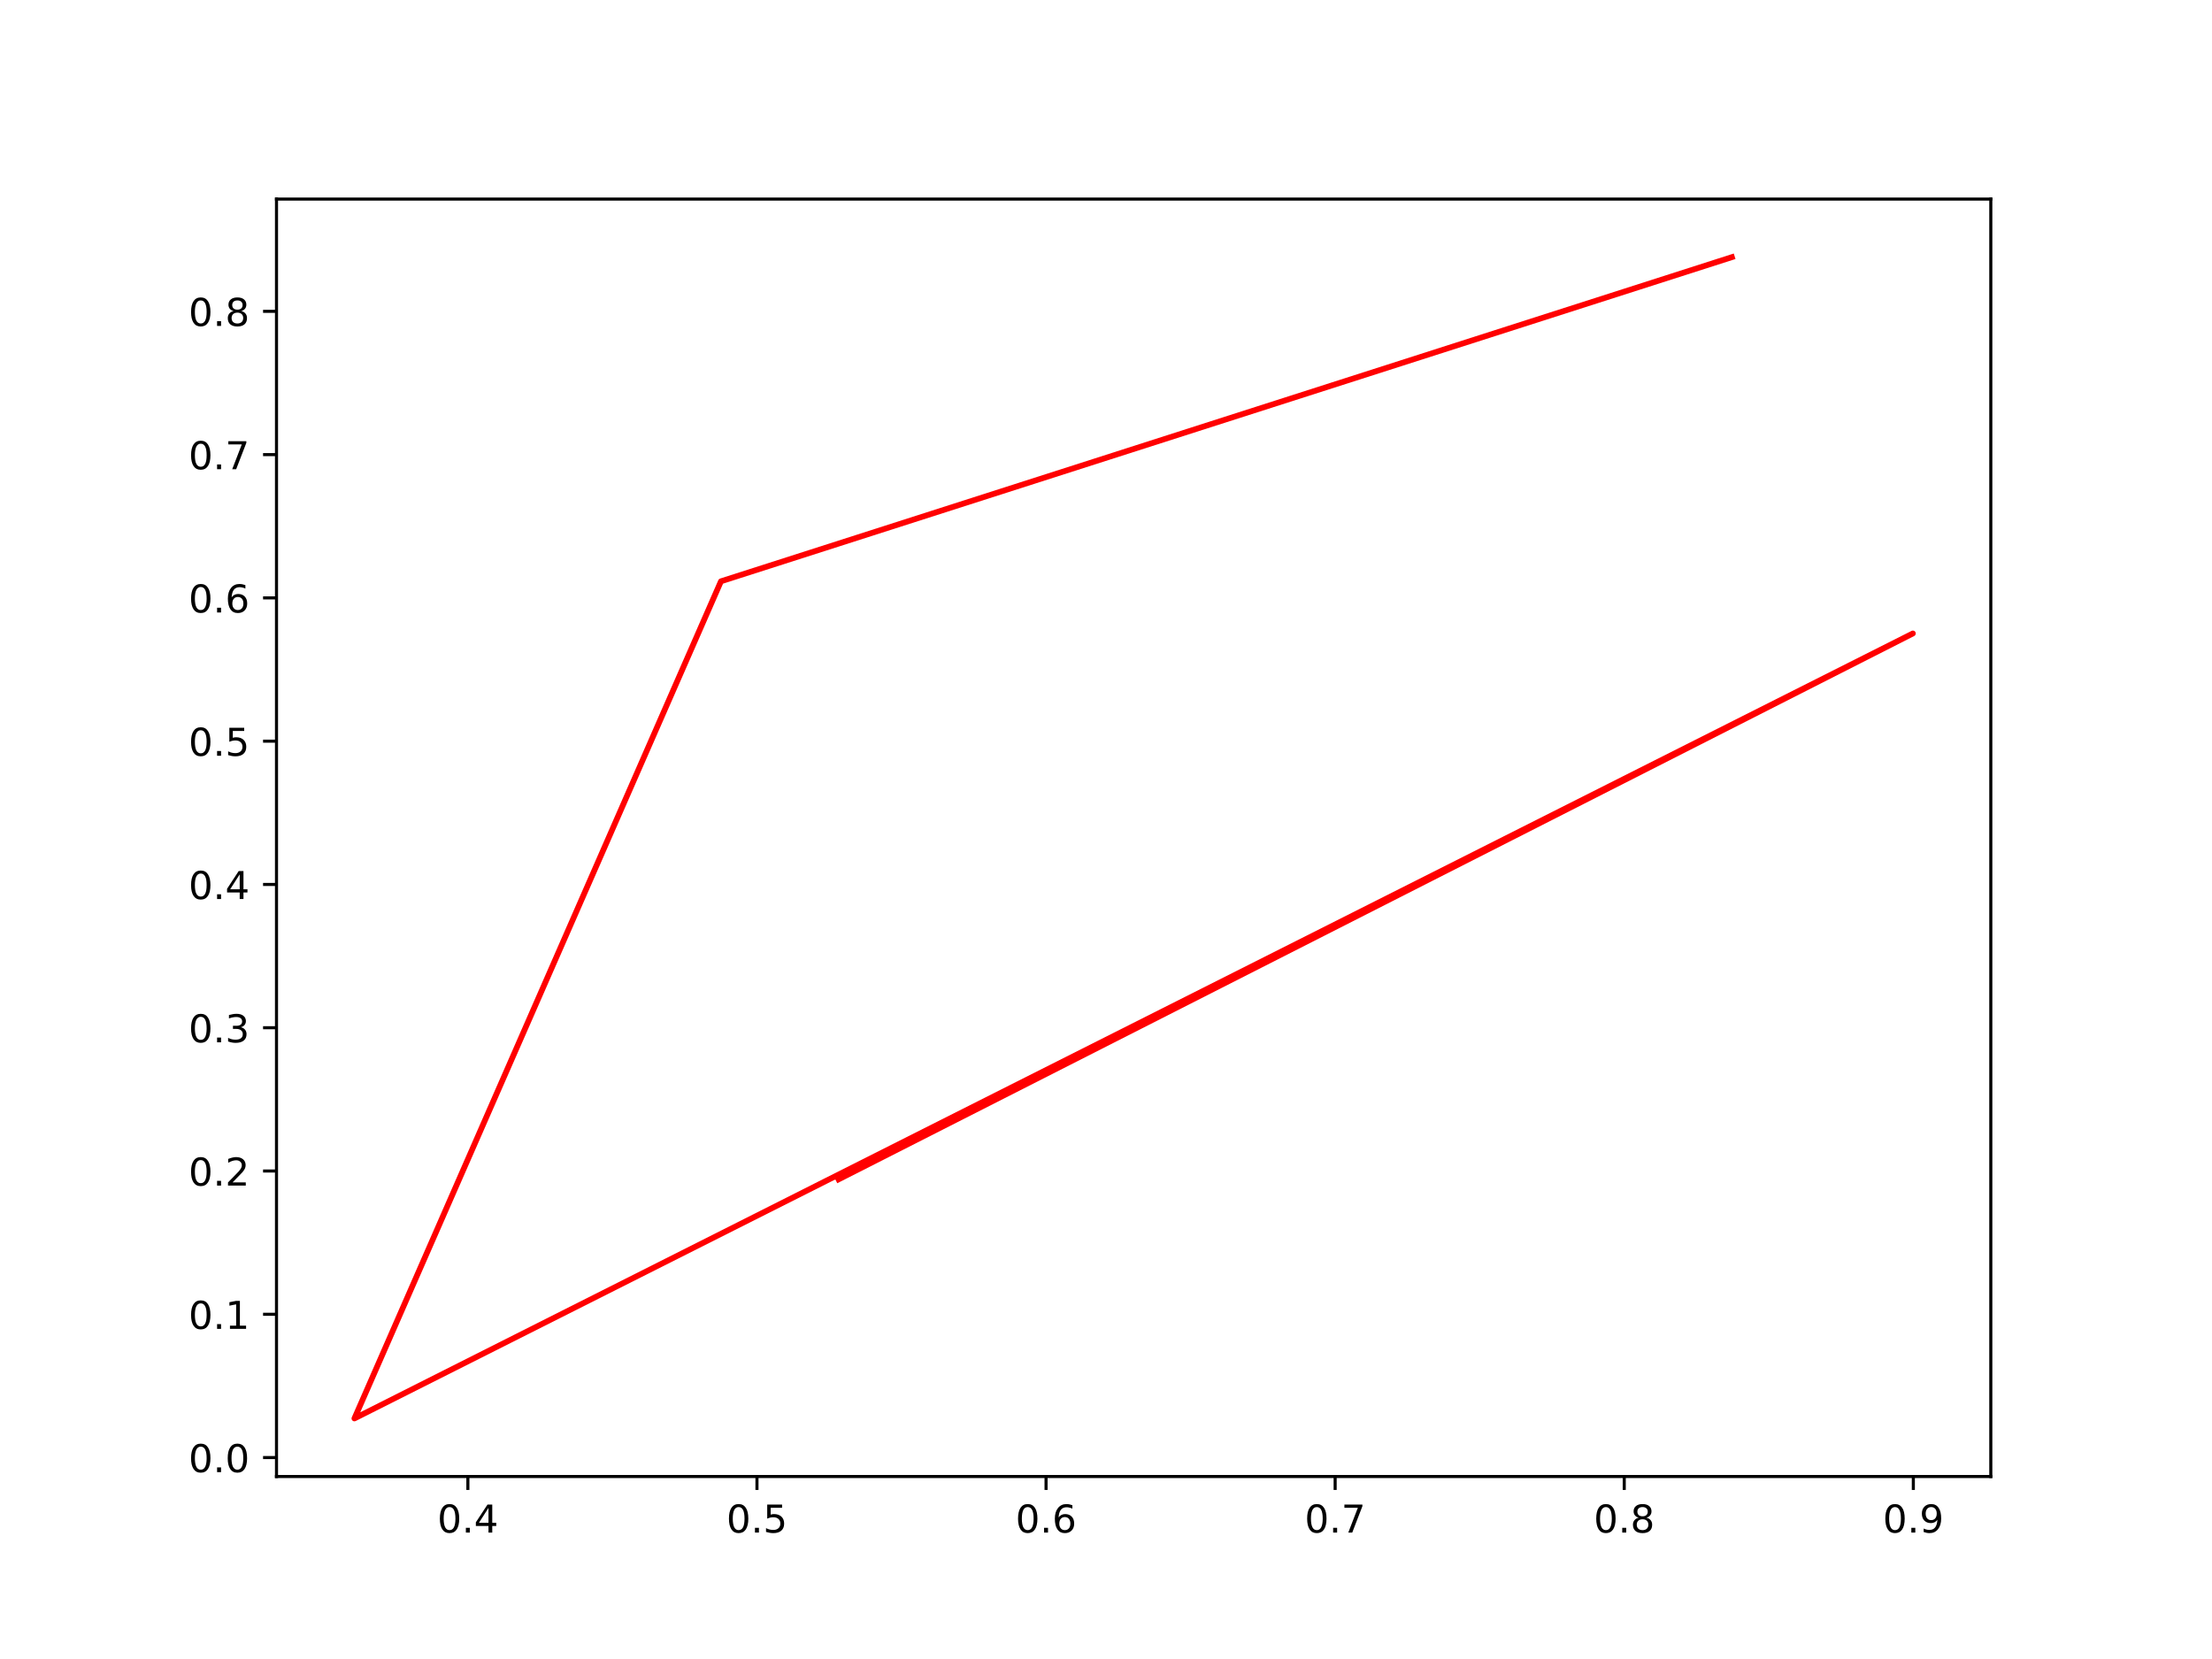
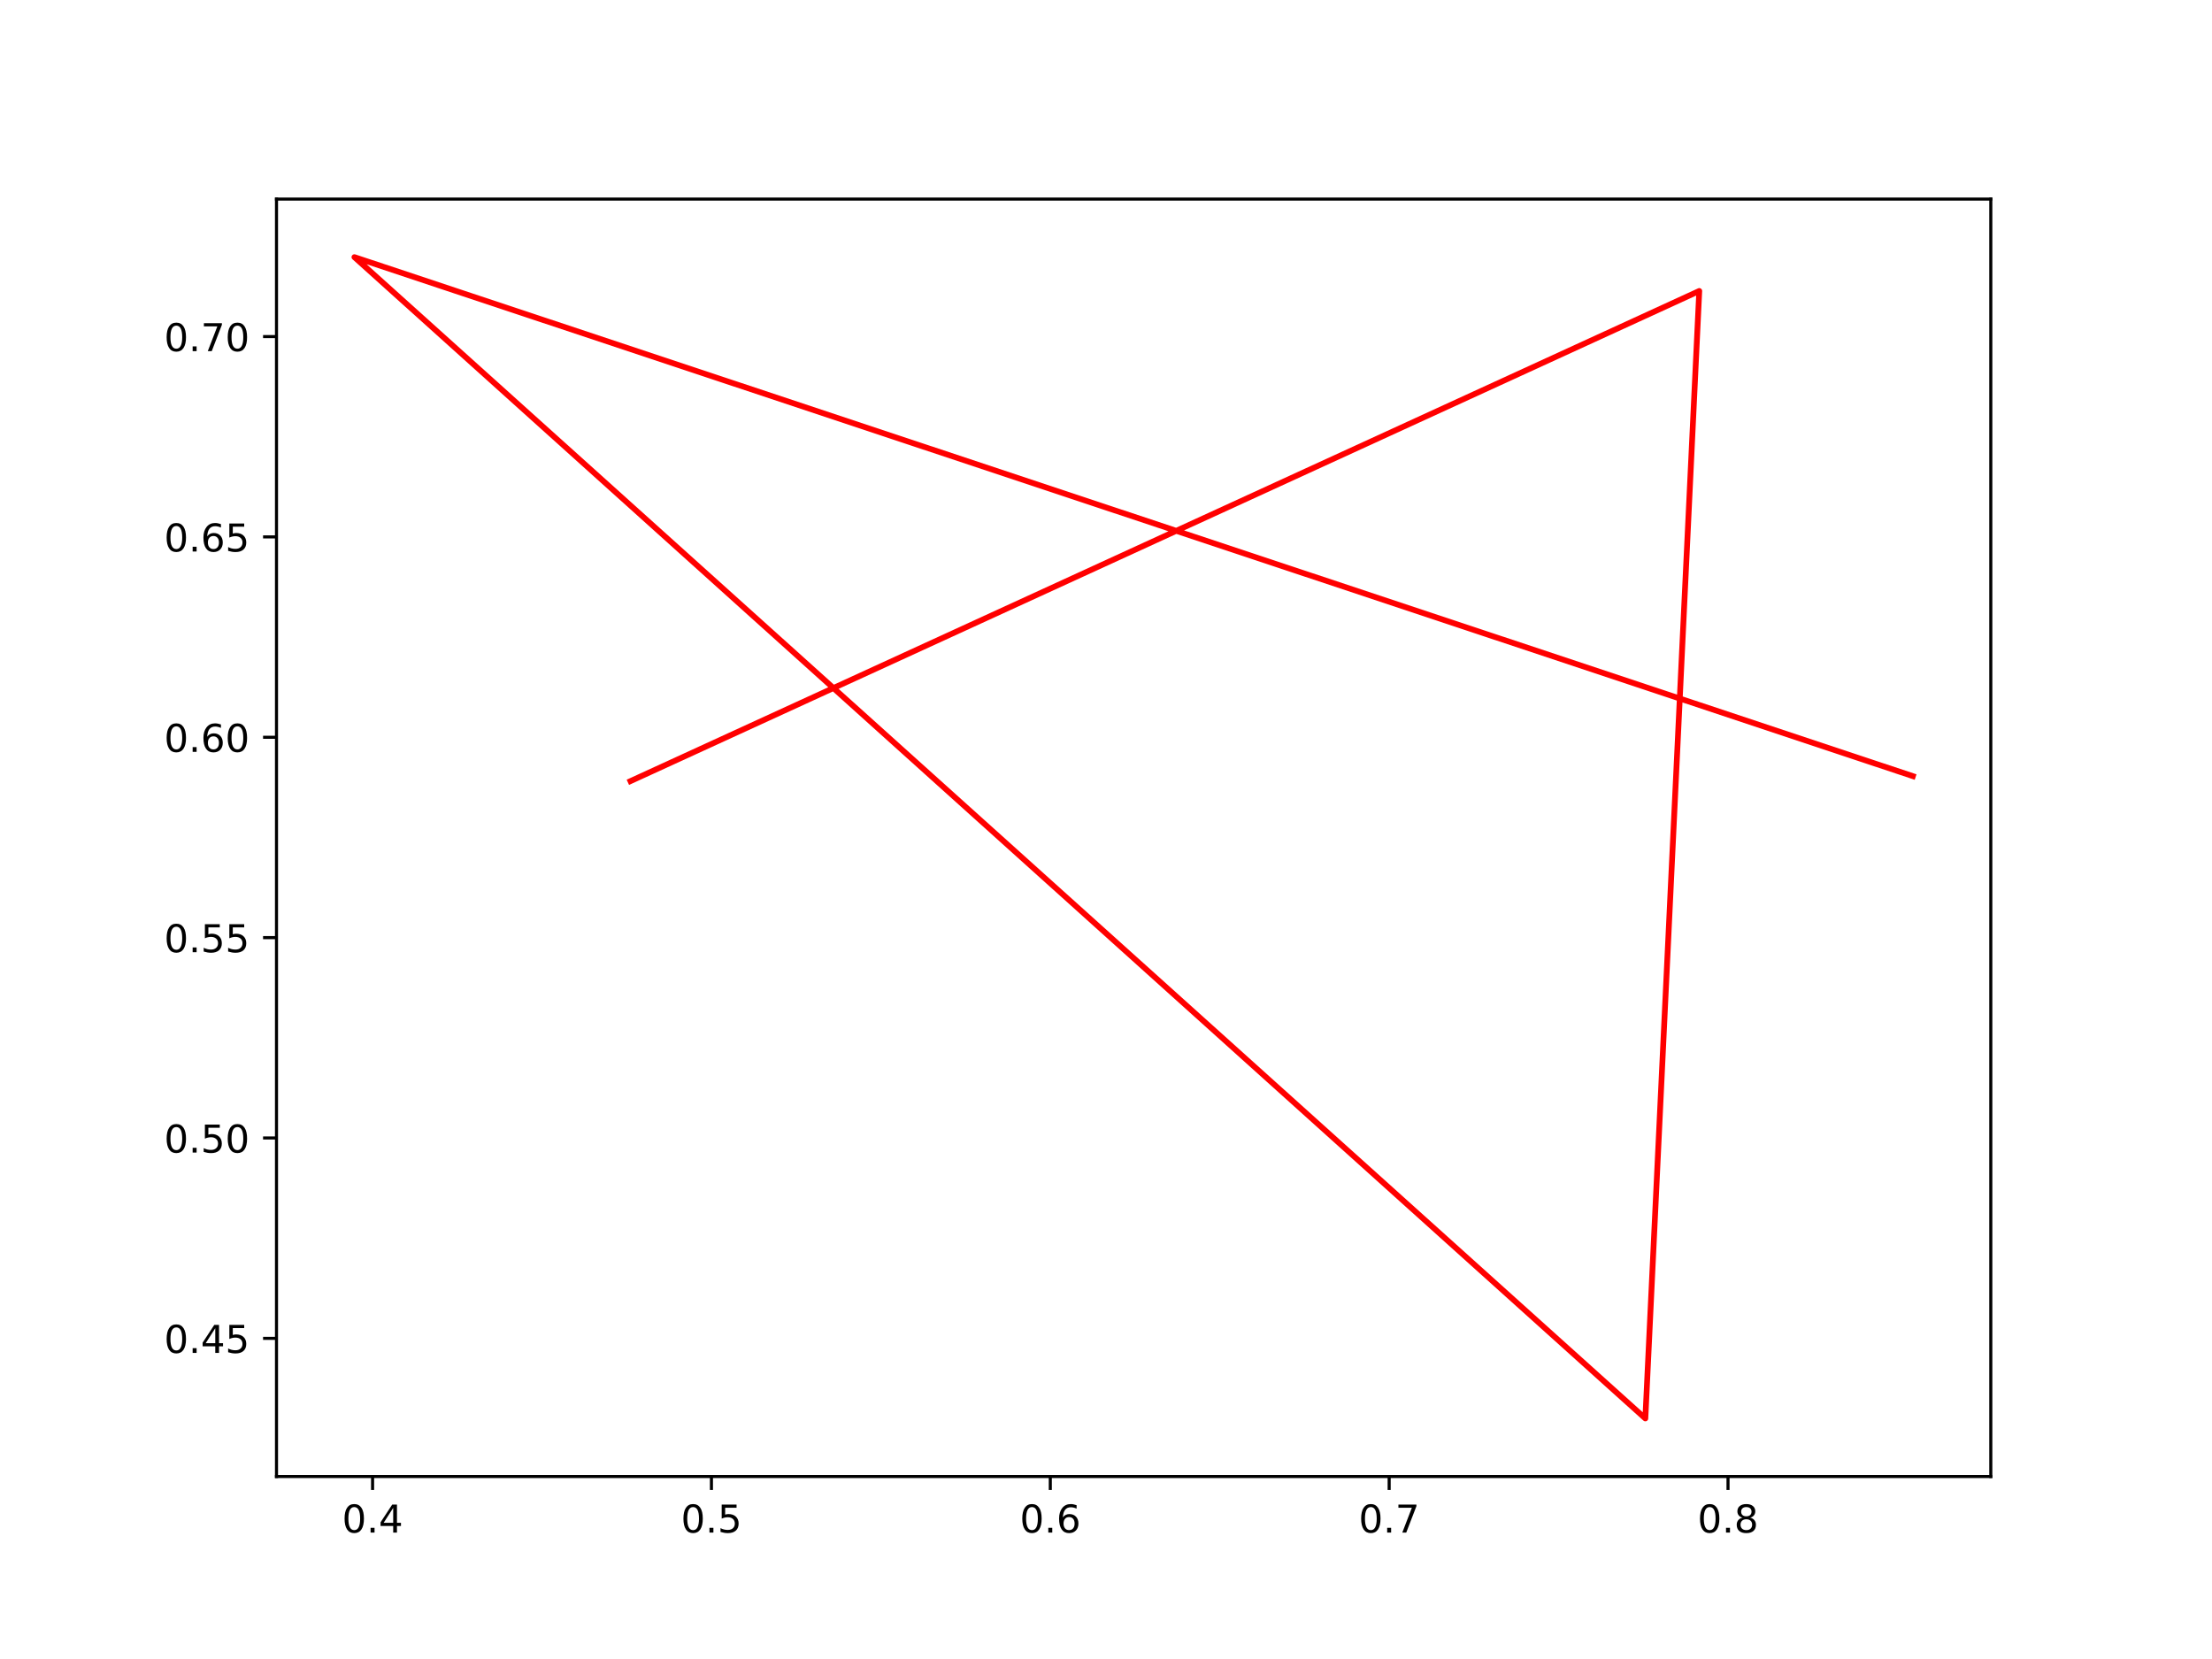
<svg xmlns="http://www.w3.org/2000/svg" xmlns:xlink="http://www.w3.org/1999/xlink" width="576pt" height="432pt" viewBox="0 0 576 432" version="1.1">
  <defs>
    <style type="text/css">*{stroke-linejoin: round; stroke-linecap: butt}</style>
  </defs>
  <g id="figure_1">
    <g id="patch_1">
      <path d="M 0 432  L 576 432  L 576 0  L 0 0  z " style="fill: #ffffff" />
    </g>
    <g id="axes_1">
      <g id="patch_2">
        <path d="M 72 384.48  L 518.4 384.48  L 518.4 51.84  L 72 51.84  z " style="fill: #ffffff" />
      </g>
      <g id="matplotlib.axis_1">
        <g id="xtick_1">
          <g id="line2d_1">
            <defs>
-               <path id="m28b5b2cb65" d="M 0 0  L 0 3.5  " style="stroke: #000000; stroke-width: 0.8" />
+               <path id="mc42010d9a8" d="M 0 0  L 0 3.5  " style="stroke: #000000; stroke-width: 0.8" />
            </defs>
            <g>
-               <use xlink:href="#m28b5b2cb65" x="121.833" y="384.48" style="stroke: #000000; stroke-width: 0.8" />
+               <use xlink:href="#mc42010d9a8" x="97.019" y="384.48" style="stroke: #000000; stroke-width: 0.8" />
            </g>
          </g>
          <g id="text_1">
-             <g transform="translate(113.881 399.0784) scale(0.1 -0.1)">
+             <g transform="translate(89.06761 399.0784) scale(0.1 -0.1)">
              <defs>
                <path id="DejaVuSans-30" d="M 2034 4250  Q 1547 4250 1301 3770  Q 1056 3291 1056 2328  Q 1056 1369 1301 889  Q 1547 409 2034 409  Q 2525 409 2770 889  Q 3016 1369 3016 2328  Q 3016 3291 2770 3770  Q 2525 4250 2034 4250  z M 2034 4750  Q 2819 4750 3233 4129  Q 3647 3509 3647 2328  Q 3647 1150 3233 529  Q 2819 -91 2034 -91  Q 1250 -91 836 529  Q 422 1150 422 2328  Q 422 3509 836 4129  Q 1250 4750 2034 4750  z " transform="scale(0.015625)" />
                <path id="DejaVuSans-2e" d="M 684 794  L 1344 794  L 1344 0  L 684 0  L 684 794  z " transform="scale(0.015625)" />
                <path id="DejaVuSans-34" d="M 2419 4116  L 825 1625  L 2419 1625  L 2419 4116  z M 2253 4666  L 3047 4666  L 3047 1625  L 3713 1625  L 3713 1100  L 3047 1100  L 3047 0  L 2419 0  L 2419 1100  L 313 1100  L 313 1709  L 2253 4666  z " transform="scale(0.015625)" />
              </defs>
              <use xlink:href="#DejaVuSans-30" />
              <use xlink:href="#DejaVuSans-2e" x="63.623" />
              <use xlink:href="#DejaVuSans-34" x="95.41" />
            </g>
          </g>
        </g>
        <g id="xtick_2">
          <g id="line2d_2">
            <g>
-               <use xlink:href="#m28b5b2cb65" x="197.112" y="384.48" style="stroke: #000000; stroke-width: 0.8" />
+               <use xlink:href="#mc42010d9a8" x="185.257" y="384.48" style="stroke: #000000; stroke-width: 0.8" />
            </g>
          </g>
          <g id="text_2">
-             <g transform="translate(189.1602 399.0784) scale(0.1 -0.1)">
+             <g transform="translate(177.3058 399.0784) scale(0.1 -0.1)">
              <defs>
                <path id="DejaVuSans-35" d="M 691 4666  L 3169 4666  L 3169 4134  L 1269 4134  L 1269 2991  Q 1406 3038 1543 3061  Q 1681 3084 1819 3084  Q 2600 3084 3056 2656  Q 3513 2228 3513 1497  Q 3513 744 3044 326  Q 2575 -91 1722 -91  Q 1428 -91 1123 -41  Q 819 9 494 109  L 494 744  Q 775 591 1075 516  Q 1375 441 1709 441  Q 2250 441 2565 725  Q 2881 1009 2881 1497  Q 2881 1984 2565 2268  Q 2250 2553 1709 2553  Q 1456 2553 1204 2497  Q 953 2441 691 2322  L 691 4666  z " transform="scale(0.015625)" />
              </defs>
              <use xlink:href="#DejaVuSans-30" />
              <use xlink:href="#DejaVuSans-2e" x="63.623" />
              <use xlink:href="#DejaVuSans-35" x="95.41" />
            </g>
          </g>
        </g>
        <g id="xtick_3">
          <g id="line2d_3">
            <g>
-               <use xlink:href="#m28b5b2cb65" x="272.391" y="384.48" style="stroke: #000000; stroke-width: 0.8" />
+               <use xlink:href="#mc42010d9a8" x="273.495" y="384.48" style="stroke: #000000; stroke-width: 0.8" />
            </g>
          </g>
          <g id="text_3">
-             <g transform="translate(264.4393 399.0784) scale(0.1 -0.1)">
+             <g transform="translate(265.5439 399.0784) scale(0.1 -0.1)">
              <defs>
                <path id="DejaVuSans-36" d="M 2113 2584  Q 1688 2584 1439 2293  Q 1191 2003 1191 1497  Q 1191 994 1439 701  Q 1688 409 2113 409  Q 2538 409 2786 701  Q 3034 994 3034 1497  Q 3034 2003 2786 2293  Q 2538 2584 2113 2584  z M 3366 4563  L 3366 3988  Q 3128 4100 2886 4159  Q 2644 4219 2406 4219  Q 1781 4219 1451 3797  Q 1122 3375 1075 2522  Q 1259 2794 1537 2939  Q 1816 3084 2150 3084  Q 2853 3084 3261 2657  Q 3669 2231 3669 1497  Q 3669 778 3244 343  Q 2819 -91 2113 -91  Q 1303 -91 875 529  Q 447 1150 447 2328  Q 447 3434 972 4092  Q 1497 4750 2381 4750  Q 2619 4750 2861 4703  Q 3103 4656 3366 4563  z " transform="scale(0.015625)" />
              </defs>
              <use xlink:href="#DejaVuSans-30" />
              <use xlink:href="#DejaVuSans-2e" x="63.623" />
              <use xlink:href="#DejaVuSans-36" x="95.41" />
            </g>
          </g>
        </g>
        <g id="xtick_4">
          <g id="line2d_4">
            <g>
-               <use xlink:href="#m28b5b2cb65" x="347.67" y="384.48" style="stroke: #000000; stroke-width: 0.8" />
+               <use xlink:href="#mc42010d9a8" x="361.734" y="384.48" style="stroke: #000000; stroke-width: 0.8" />
            </g>
          </g>
          <g id="text_4">
-             <g transform="translate(339.7185 399.0784) scale(0.1 -0.1)">
+             <g transform="translate(353.7821 399.0784) scale(0.1 -0.1)">
              <defs>
                <path id="DejaVuSans-37" d="M 525 4666  L 3525 4666  L 3525 4397  L 1831 0  L 1172 0  L 2766 4134  L 525 4134  L 525 4666  z " transform="scale(0.015625)" />
              </defs>
              <use xlink:href="#DejaVuSans-30" />
              <use xlink:href="#DejaVuSans-2e" x="63.623" />
              <use xlink:href="#DejaVuSans-37" x="95.41" />
            </g>
          </g>
        </g>
        <g id="xtick_5">
          <g id="line2d_5">
            <g>
-               <use xlink:href="#m28b5b2cb65" x="422.949" y="384.48" style="stroke: #000000; stroke-width: 0.8" />
+               <use xlink:href="#mc42010d9a8" x="449.972" y="384.48" style="stroke: #000000; stroke-width: 0.8" />
            </g>
          </g>
          <g id="text_5">
-             <g transform="translate(414.9976 399.0784) scale(0.1 -0.1)">
+             <g transform="translate(442.0202 399.0784) scale(0.1 -0.1)">
              <defs>
                <path id="DejaVuSans-38" d="M 2034 2216  Q 1584 2216 1326 1975  Q 1069 1734 1069 1313  Q 1069 891 1326 650  Q 1584 409 2034 409  Q 2484 409 2743 651  Q 3003 894 3003 1313  Q 3003 1734 2745 1975  Q 2488 2216 2034 2216  z M 1403 2484  Q 997 2584 770 2862  Q 544 3141 544 3541  Q 544 4100 942 4425  Q 1341 4750 2034 4750  Q 2731 4750 3128 4425  Q 3525 4100 3525 3541  Q 3525 3141 3298 2862  Q 3072 2584 2669 2484  Q 3125 2378 3379 2068  Q 3634 1759 3634 1313  Q 3634 634 3220 271  Q 2806 -91 2034 -91  Q 1263 -91 848 271  Q 434 634 434 1313  Q 434 1759 690 2068  Q 947 2378 1403 2484  z M 1172 3481  Q 1172 3119 1398 2916  Q 1625 2713 2034 2713  Q 2441 2713 2670 2916  Q 2900 3119 2900 3481  Q 2900 3844 2670 4047  Q 2441 4250 2034 4250  Q 1625 4250 1398 4047  Q 1172 3844 1172 3481  z " transform="scale(0.015625)" />
              </defs>
              <use xlink:href="#DejaVuSans-30" />
              <use xlink:href="#DejaVuSans-2e" x="63.623" />
              <use xlink:href="#DejaVuSans-38" x="95.41" />
-             </g>
-           </g>
-         </g>
-         <g id="xtick_6">
-           <g id="line2d_6">
-             <g>
-               <use xlink:href="#m28b5b2cb65" x="498.228" y="384.48" style="stroke: #000000; stroke-width: 0.8" />
-             </g>
-           </g>
-           <g id="text_6">
-             <g transform="translate(490.2768 399.0784) scale(0.1 -0.1)">
-               <defs>
-                 <path id="DejaVuSans-39" d="M 703 97  L 703 672  Q 941 559 1184 500  Q 1428 441 1663 441  Q 2288 441 2617 861  Q 2947 1281 2994 2138  Q 2813 1869 2534 1725  Q 2256 1581 1919 1581  Q 1219 1581 811 2004  Q 403 2428 403 3163  Q 403 3881 828 4315  Q 1253 4750 1959 4750  Q 2769 4750 3195 4129  Q 3622 3509 3622 2328  Q 3622 1225 3098 567  Q 2575 -91 1691 -91  Q 1453 -91 1209 -44  Q 966 3 703 97  z M 1959 2075  Q 2384 2075 2632 2365  Q 2881 2656 2881 3163  Q 2881 3666 2632 3958  Q 2384 4250 1959 4250  Q 1534 4250 1286 3958  Q 1038 3666 1038 3163  Q 1038 2656 1286 2365  Q 1534 2075 1959 2075  z " transform="scale(0.015625)" />
-               </defs>
-               <use xlink:href="#DejaVuSans-30" />
-               <use xlink:href="#DejaVuSans-2e" x="63.623" />
-               <use xlink:href="#DejaVuSans-39" x="95.41" />
            </g>
          </g>
        </g>
      </g>
      <g id="matplotlib.axis_2">
        <g id="ytick_1">
+           <g id="line2d_6">
+             <defs>
+               <path id="me2a88b79e7" d="M 0 0  L -3.5 0  " style="stroke: #000000; stroke-width: 0.8" />
+             </defs>
+             <g>
+               <use xlink:href="#me2a88b79e7" x="72" y="348.497" style="stroke: #000000; stroke-width: 0.8" />
+             </g>
+           </g>
+           <g id="text_6">
+             <g transform="translate(42.73438 352.2964) scale(0.1 -0.1)">
+               <use xlink:href="#DejaVuSans-30" />
+               <use xlink:href="#DejaVuSans-2e" x="63.623" />
+               <use xlink:href="#DejaVuSans-34" x="95.41" />
+               <use xlink:href="#DejaVuSans-35" x="159.033" />
+             </g>
+           </g>
+         </g>
+         <g id="ytick_2">
          <g id="line2d_7">
-             <defs>
-               <path id="m86f72dd440" d="M 0 0  L -3.5 0  " style="stroke: #000000; stroke-width: 0.8" />
-             </defs>
-             <g>
-               <use xlink:href="#m86f72dd440" x="72" y="379.545" style="stroke: #000000; stroke-width: 0.8" />
+             <g>
+               <use xlink:href="#me2a88b79e7" x="72" y="296.326" style="stroke: #000000; stroke-width: 0.8" />
            </g>
          </g>
          <g id="text_7">
-             <g transform="translate(49.09687 383.3447) scale(0.1 -0.1)">
-               <use xlink:href="#DejaVuSans-30" />
-               <use xlink:href="#DejaVuSans-2e" x="63.623" />
-               <use xlink:href="#DejaVuSans-30" x="95.41" />
-             </g>
-           </g>
-         </g>
-         <g id="ytick_2">
+             <g transform="translate(42.73438 300.1252) scale(0.1 -0.1)">
+               <use xlink:href="#DejaVuSans-30" />
+               <use xlink:href="#DejaVuSans-2e" x="63.623" />
+               <use xlink:href="#DejaVuSans-35" x="95.41" />
+               <use xlink:href="#DejaVuSans-30" x="159.033" />
+             </g>
+           </g>
+         </g>
+         <g id="ytick_3">
          <g id="line2d_8">
            <g>
-               <use xlink:href="#m86f72dd440" x="72" y="342.236" style="stroke: #000000; stroke-width: 0.8" />
+               <use xlink:href="#me2a88b79e7" x="72" y="244.155" style="stroke: #000000; stroke-width: 0.8" />
            </g>
          </g>
          <g id="text_8">
-             <g transform="translate(49.09687 346.0357) scale(0.1 -0.1)">
-               <defs>
-                 <path id="DejaVuSans-31" d="M 794 531  L 1825 531  L 1825 4091  L 703 3866  L 703 4441  L 1819 4666  L 2450 4666  L 2450 531  L 3481 531  L 3481 0  L 794 0  L 794 531  z " transform="scale(0.015625)" />
-               </defs>
-               <use xlink:href="#DejaVuSans-30" />
-               <use xlink:href="#DejaVuSans-2e" x="63.623" />
-               <use xlink:href="#DejaVuSans-31" x="95.41" />
-             </g>
-           </g>
-         </g>
-         <g id="ytick_3">
+             <g transform="translate(42.73438 247.954) scale(0.1 -0.1)">
+               <use xlink:href="#DejaVuSans-30" />
+               <use xlink:href="#DejaVuSans-2e" x="63.623" />
+               <use xlink:href="#DejaVuSans-35" x="95.41" />
+               <use xlink:href="#DejaVuSans-35" x="159.033" />
+             </g>
+           </g>
+         </g>
+         <g id="ytick_4">
          <g id="line2d_9">
            <g>
-               <use xlink:href="#m86f72dd440" x="72" y="304.928" style="stroke: #000000; stroke-width: 0.8" />
+               <use xlink:href="#me2a88b79e7" x="72" y="191.984" style="stroke: #000000; stroke-width: 0.8" />
            </g>
          </g>
          <g id="text_9">
-             <g transform="translate(49.09687 308.7268) scale(0.1 -0.1)">
-               <defs>
-                 <path id="DejaVuSans-32" d="M 1228 531  L 3431 531  L 3431 0  L 469 0  L 469 531  Q 828 903 1448 1529  Q 2069 2156 2228 2338  Q 2531 2678 2651 2914  Q 2772 3150 2772 3378  Q 2772 3750 2511 3984  Q 2250 4219 1831 4219  Q 1534 4219 1204 4116  Q 875 4013 500 3803  L 500 4441  Q 881 4594 1212 4672  Q 1544 4750 1819 4750  Q 2544 4750 2975 4387  Q 3406 4025 3406 3419  Q 3406 3131 3298 2873  Q 3191 2616 2906 2266  Q 2828 2175 2409 1742  Q 1991 1309 1228 531  z " transform="scale(0.015625)" />
-               </defs>
-               <use xlink:href="#DejaVuSans-30" />
-               <use xlink:href="#DejaVuSans-2e" x="63.623" />
-               <use xlink:href="#DejaVuSans-32" x="95.41" />
-             </g>
-           </g>
-         </g>
-         <g id="ytick_4">
+             <g transform="translate(42.73438 195.7828) scale(0.1 -0.1)">
+               <use xlink:href="#DejaVuSans-30" />
+               <use xlink:href="#DejaVuSans-2e" x="63.623" />
+               <use xlink:href="#DejaVuSans-36" x="95.41" />
+               <use xlink:href="#DejaVuSans-30" x="159.033" />
+             </g>
+           </g>
+         </g>
+         <g id="ytick_5">
          <g id="line2d_10">
            <g>
-               <use xlink:href="#m86f72dd440" x="72" y="267.619" style="stroke: #000000; stroke-width: 0.8" />
+               <use xlink:href="#me2a88b79e7" x="72" y="139.812" style="stroke: #000000; stroke-width: 0.8" />
            </g>
          </g>
          <g id="text_10">
-             <g transform="translate(49.09687 271.4178) scale(0.1 -0.1)">
-               <defs>
-                 <path id="DejaVuSans-33" d="M 2597 2516  Q 3050 2419 3304 2112  Q 3559 1806 3559 1356  Q 3559 666 3084 287  Q 2609 -91 1734 -91  Q 1441 -91 1130 -33  Q 819 25 488 141  L 488 750  Q 750 597 1062 519  Q 1375 441 1716 441  Q 2309 441 2620 675  Q 2931 909 2931 1356  Q 2931 1769 2642 2001  Q 2353 2234 1838 2234  L 1294 2234  L 1294 2753  L 1863 2753  Q 2328 2753 2575 2939  Q 2822 3125 2822 3475  Q 2822 3834 2567 4026  Q 2313 4219 1838 4219  Q 1578 4219 1281 4162  Q 984 4106 628 3988  L 628 4550  Q 988 4650 1302 4700  Q 1616 4750 1894 4750  Q 2613 4750 3031 4423  Q 3450 4097 3450 3541  Q 3450 3153 3228 2886  Q 3006 2619 2597 2516  z " transform="scale(0.015625)" />
-               </defs>
-               <use xlink:href="#DejaVuSans-30" />
-               <use xlink:href="#DejaVuSans-2e" x="63.623" />
-               <use xlink:href="#DejaVuSans-33" x="95.41" />
-             </g>
-           </g>
-         </g>
-         <g id="ytick_5">
+             <g transform="translate(42.73438 143.6116) scale(0.1 -0.1)">
+               <use xlink:href="#DejaVuSans-30" />
+               <use xlink:href="#DejaVuSans-2e" x="63.623" />
+               <use xlink:href="#DejaVuSans-36" x="95.41" />
+               <use xlink:href="#DejaVuSans-35" x="159.033" />
+             </g>
+           </g>
+         </g>
+         <g id="ytick_6">
          <g id="line2d_11">
            <g>
-               <use xlink:href="#m86f72dd440" x="72" y="230.31" style="stroke: #000000; stroke-width: 0.8" />
+               <use xlink:href="#me2a88b79e7" x="72" y="87.641" style="stroke: #000000; stroke-width: 0.8" />
            </g>
          </g>
          <g id="text_11">
-             <g transform="translate(49.09687 234.1089) scale(0.1 -0.1)">
-               <use xlink:href="#DejaVuSans-30" />
-               <use xlink:href="#DejaVuSans-2e" x="63.623" />
-               <use xlink:href="#DejaVuSans-34" x="95.41" />
-             </g>
-           </g>
-         </g>
-         <g id="ytick_6">
-           <g id="line2d_12">
-             <g>
-               <use xlink:href="#m86f72dd440" x="72" y="193.001" style="stroke: #000000; stroke-width: 0.8" />
-             </g>
-           </g>
-           <g id="text_12">
-             <g transform="translate(49.09687 196.7999) scale(0.1 -0.1)">
-               <use xlink:href="#DejaVuSans-30" />
-               <use xlink:href="#DejaVuSans-2e" x="63.623" />
-               <use xlink:href="#DejaVuSans-35" x="95.41" />
-             </g>
-           </g>
-         </g>
-         <g id="ytick_7">
-           <g id="line2d_13">
-             <g>
-               <use xlink:href="#m86f72dd440" x="72" y="155.692" style="stroke: #000000; stroke-width: 0.8" />
-             </g>
-           </g>
-           <g id="text_13">
-             <g transform="translate(49.09687 159.491) scale(0.1 -0.1)">
-               <use xlink:href="#DejaVuSans-30" />
-               <use xlink:href="#DejaVuSans-2e" x="63.623" />
-               <use xlink:href="#DejaVuSans-36" x="95.41" />
-             </g>
-           </g>
-         </g>
-         <g id="ytick_8">
-           <g id="line2d_14">
-             <g>
-               <use xlink:href="#m86f72dd440" x="72" y="118.383" style="stroke: #000000; stroke-width: 0.8" />
-             </g>
-           </g>
-           <g id="text_14">
-             <g transform="translate(49.09687 122.182) scale(0.1 -0.1)">
+             <g transform="translate(42.73438 91.44045) scale(0.1 -0.1)">
              <use xlink:href="#DejaVuSans-30" />
              <use xlink:href="#DejaVuSans-2e" x="63.623" />
              <use xlink:href="#DejaVuSans-37" x="95.41" />
-             </g>
-           </g>
-         </g>
-         <g id="ytick_9">
-           <g id="line2d_15">
-             <g>
-               <use xlink:href="#m86f72dd440" x="72" y="81.074" style="stroke: #000000; stroke-width: 0.8" />
-             </g>
-           </g>
-           <g id="text_15">
-             <g transform="translate(49.09687 84.8731) scale(0.1 -0.1)">
-               <use xlink:href="#DejaVuSans-30" />
-               <use xlink:href="#DejaVuSans-2e" x="63.623" />
-               <use xlink:href="#DejaVuSans-38" x="95.41" />
-             </g>
-           </g>
-         </g>
-       </g>
-       <g id="line2d_16">
-         <path d="M 218.351 307.104  L 498.109 164.951  L 92.291 369.36  L 187.736 151.37  L 450.981 66.96  " clip-path="url(#p44f23b9e3f)" style="fill: none; stroke: #ff0000; stroke-width: 1.5; stroke-linecap: square" />
+               <use xlink:href="#DejaVuSans-30" x="159.033" />
+             </g>
+           </g>
+         </g>
+       </g>
+       <g id="line2d_12">
+         <path d="M 498.109 202.107  L 92.291 66.96  L 428.445 369.36  L 442.485 75.77  L 164.174 203.401  " clip-path="url(#p2c5452ecc7)" style="fill: none; stroke: #ff0000; stroke-width: 1.5; stroke-linecap: square" />
      </g>
      <g id="patch_3">
        <path d="M 72 384.48  L 72 51.84  " style="fill: none; stroke: #000000; stroke-width: 0.8; stroke-linejoin: miter; stroke-linecap: square" />
      </g>
      <g id="patch_4">
        <path d="M 518.4 384.48  L 518.4 51.84  " style="fill: none; stroke: #000000; stroke-width: 0.8; stroke-linejoin: miter; stroke-linecap: square" />
      </g>
      <g id="patch_5">
        <path d="M 72 384.48  L 518.4 384.48  " style="fill: none; stroke: #000000; stroke-width: 0.8; stroke-linejoin: miter; stroke-linecap: square" />
      </g>
      <g id="patch_6">
        <path d="M 72 51.84  L 518.4 51.84  " style="fill: none; stroke: #000000; stroke-width: 0.8; stroke-linejoin: miter; stroke-linecap: square" />
      </g>
    </g>
  </g>
  <defs>
-     <clipPath id="p44f23b9e3f">
+     <clipPath id="p2c5452ecc7">
      <rect x="72" y="51.84" width="446.4" height="332.64" />
    </clipPath>
  </defs>
</svg>
